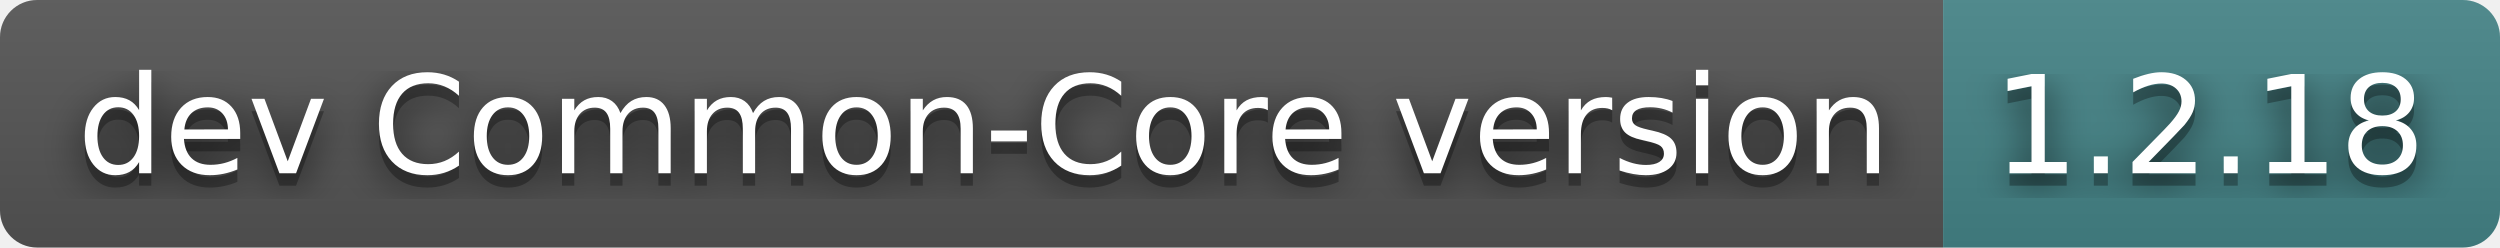
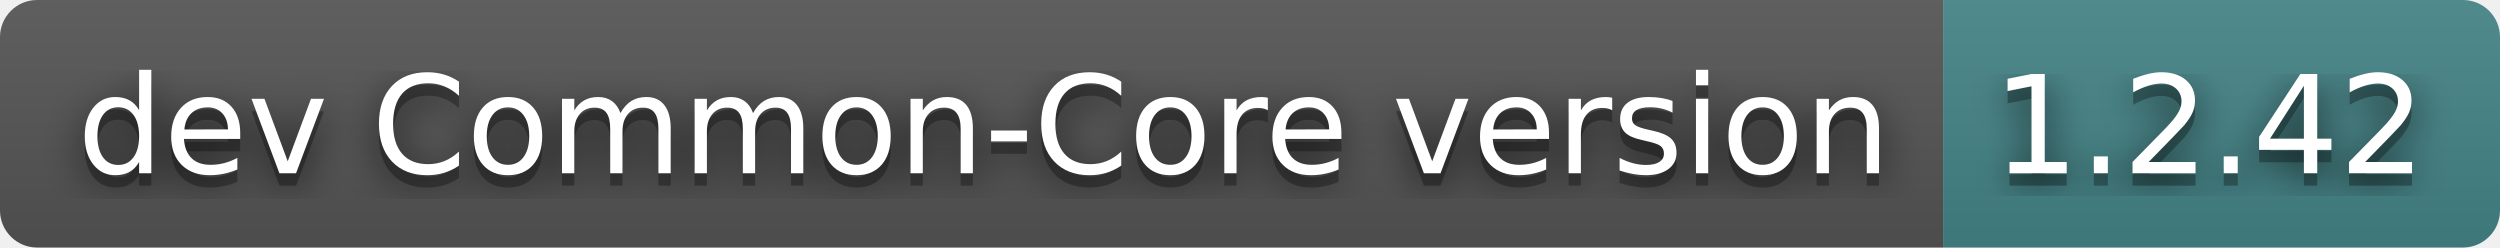
- <svg xmlns="http://www.w3.org/2000/svg" width="202" height="20" role="img" aria-label="dev Common-Core version: 1.2.18">
+ <svg xmlns="http://www.w3.org/2000/svg" width="202" height="20" role="img" aria-label="dev Common-Core version: 1.2.42">
  <filter id="blur">
-     <feGaussianBlur in="SourceGraphic" stdDeviation="16" />
+     <feGaussianBlur stdDeviation="16" />
  </filter>
  <linearGradient id="s" x2="0" y2="100%">
    <stop offset="0" stop-color="#bbb" stop-opacity=".1" />
    <stop offset="1" stop-opacity=".1" />
  </linearGradient>
  <clipPath id="r">
-     <rect width="202" height="20" rx="3" fill="#fff" />
+     <rect width="202" height="20" rx="3" />
  </clipPath>
  <g clip-path="url(#r)">
    <rect width="157" height="20" fill="#555" />
    <rect x="157" width="45" height="20" fill="#458588" />
    <rect width="202" height="20" fill="url(#s)" />
  </g>
  <g fill="#fff" text-anchor="middle" font-family="Verdana,Geneva,DejaVu Sans,sans-serif" text-rendering="geometricPrecision" font-size="110">
-     <text aria-hidden="true" x="795" y="150" fill="#010101" fill-opacity=".80" filter="url(#blur)" transform="scale(.1)" textLength="1470">dev Common-Core version</text>
-     <text aria-hidden="true" x="795" y="150" fill="#010101" fill-opacity=".3" transform="scale(.1)" textLength="1470">dev Common-Core version</text>
-     <text x="795" y="140" transform="scale(.1)" fill="#fff" textLength="1470">dev Common-Core version</text>
-     <text aria-hidden="true" x="1785" y="150" fill="#010101" fill-opacity=".80" filter="url(#blur)" transform="scale(.1)" textLength="350">1.2.18</text>
-     <text aria-hidden="true" x="1785" y="150" fill="#010101" fill-opacity=".3" transform="scale(.1)" textLength="350">1.2.18</text>
-     <text x="1785" y="140" transform="scale(.1)" fill="#fff" textLength="350">1.2.18</text>
+     <g transform="scale(.1)">
+       <g aria-hidden="true" fill="#010101">
+         <text x="795" y="150" fill-opacity=".8" filter="url(#blur)" textLength="1470">dev Common-Core version</text>
+         <text x="795" y="150" fill-opacity=".3" textLength="1470">dev Common-Core version</text>
+       </g>
+       <text x="795" y="140" textLength="1470">dev Common-Core version</text>
+     </g>
+     <g transform="scale(.1)">
+       <g aria-hidden="true" fill="#010101">
+         <text x="1785" y="150" fill-opacity=".8" filter="url(#blur)" textLength="350">1.2.42</text>
+         <text x="1785" y="150" fill-opacity=".3" textLength="350">1.2.42</text>
+       </g>
+       <text x="1785" y="140" textLength="350">1.2.42</text>
+     </g>
  </g>
</svg>
